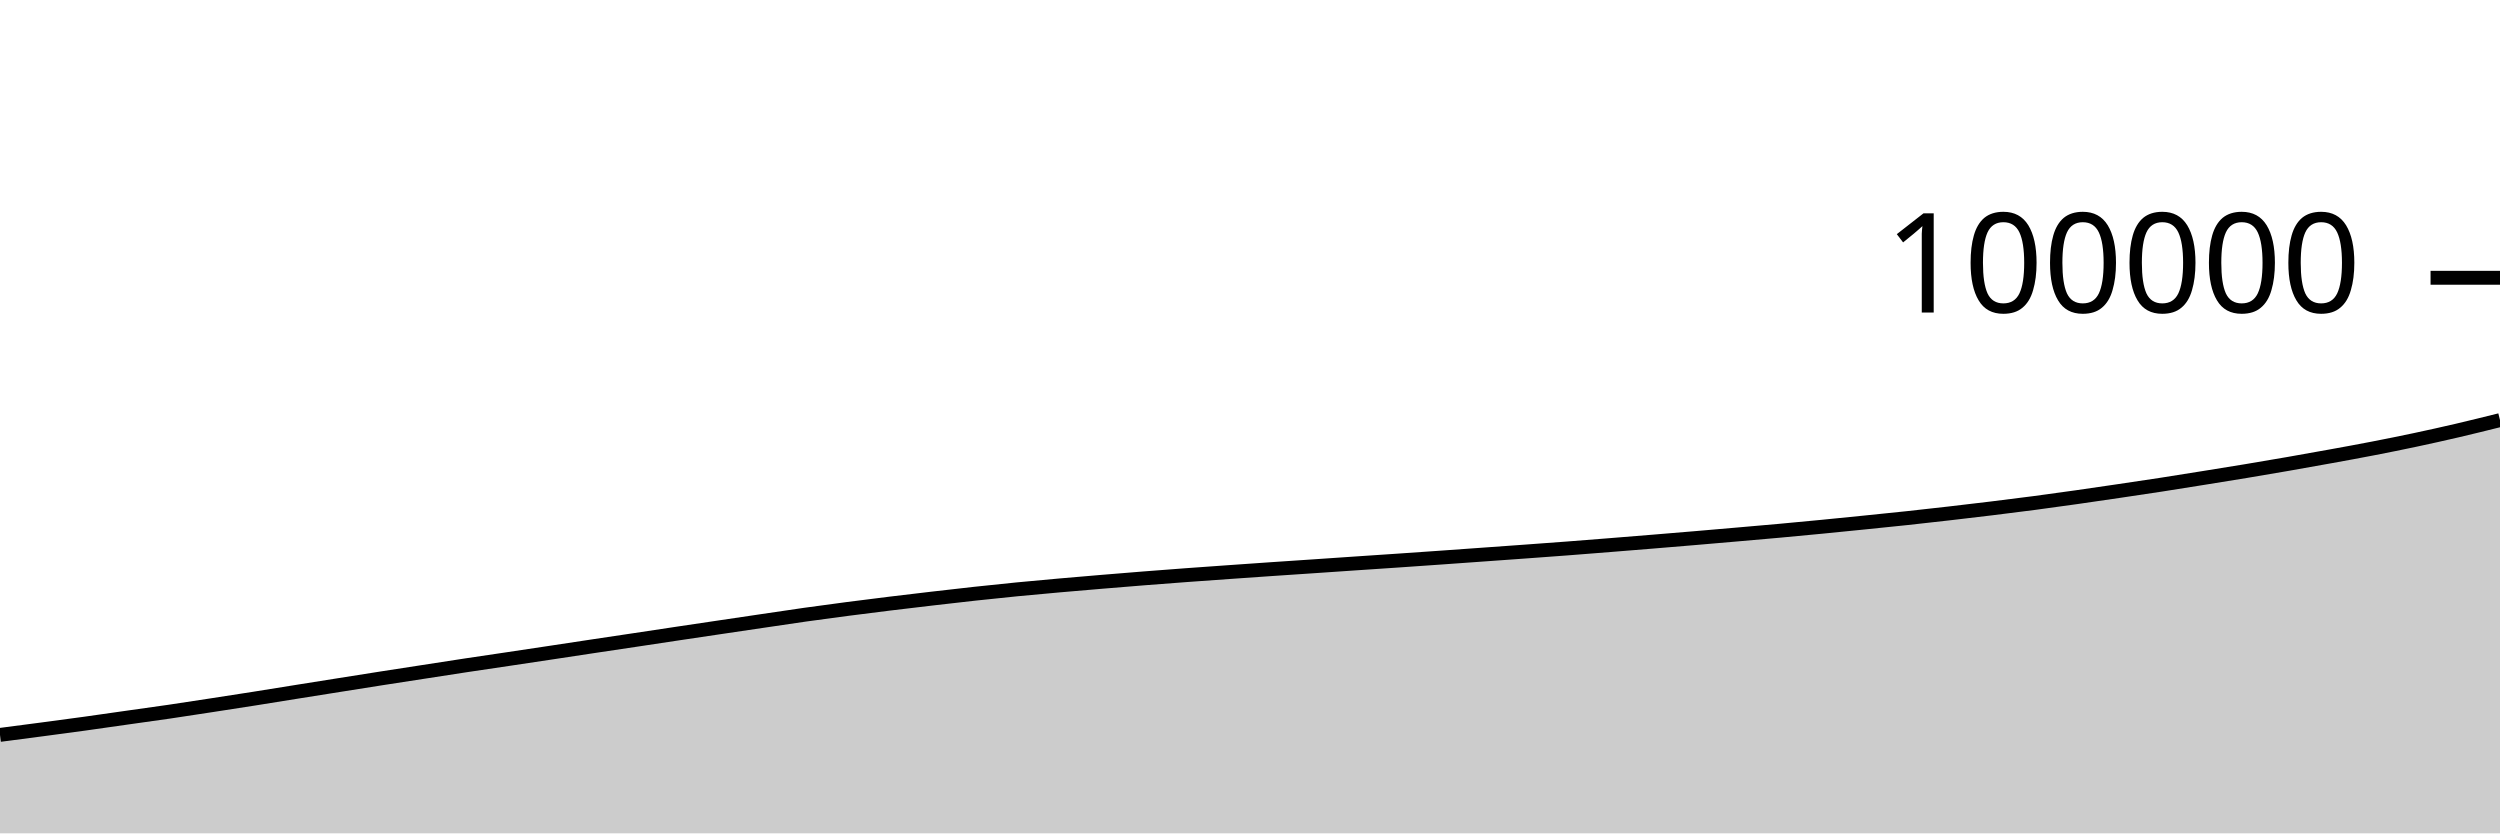
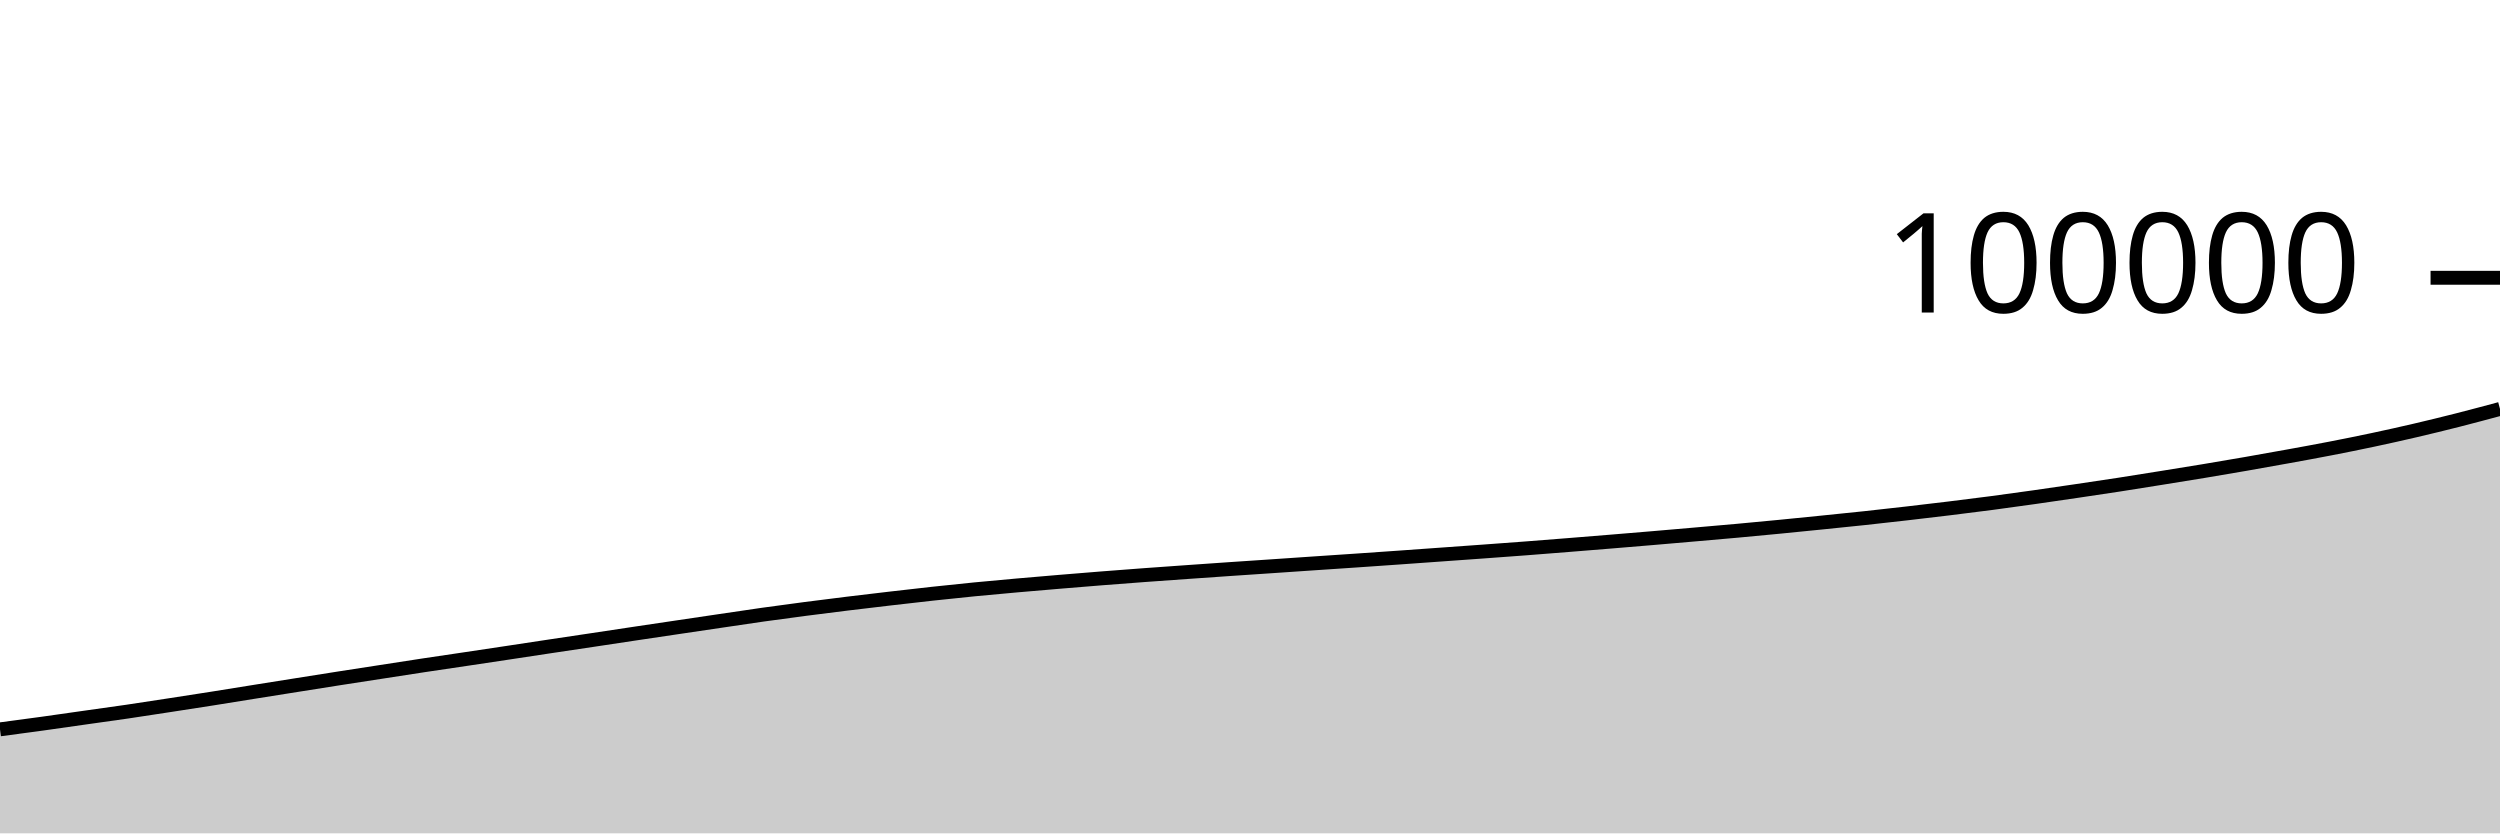
<svg xmlns="http://www.w3.org/2000/svg" viewBox="0 0 180 60">
  <g transform="translate(0,20)">
-     <path class="area" fill="rgba(0, 0, 0, 0.2)" d="M0,32.912C1.017,32.78,2.034,32.648,3.051,32.513C4.068,32.378,5.085,32.244,6.102,32.103C7.119,31.963,8.136,31.813,9.153,31.669C10.169,31.525,11.186,31.388,12.203,31.238C13.22,31.089,14.237,30.93,15.254,30.774C16.271,30.618,17.288,30.461,18.305,30.301C19.322,30.14,20.339,29.974,21.356,29.811C22.373,29.649,23.39,29.488,24.407,29.326C25.424,29.165,26.441,29.002,27.458,28.843C28.475,28.684,29.492,28.529,30.508,28.372C31.525,28.215,32.542,28.055,33.559,27.901C34.576,27.747,35.593,27.6,36.61,27.448C37.627,27.296,38.644,27.143,39.661,26.99C40.678,26.836,41.695,26.681,42.712,26.528C43.729,26.375,44.746,26.225,45.763,26.072C46.78,25.919,47.797,25.765,48.814,25.612C49.831,25.46,50.847,25.309,51.864,25.158C52.881,25.006,53.898,24.856,54.915,24.706C55.932,24.556,56.949,24.401,57.966,24.257C58.983,24.114,60,23.978,61.017,23.845C62.034,23.712,63.051,23.585,64.068,23.46C65.085,23.335,66.102,23.216,67.119,23.097C68.136,22.979,69.153,22.861,70.169,22.75C71.186,22.639,72.203,22.533,73.22,22.433C74.237,22.334,75.254,22.242,76.271,22.152C77.288,22.062,78.305,21.976,79.322,21.891C80.339,21.806,81.356,21.723,82.373,21.642C83.39,21.562,84.407,21.484,85.424,21.409C86.441,21.334,87.458,21.263,88.475,21.191C89.492,21.119,90.508,21.048,91.525,20.978C92.542,20.909,93.559,20.842,94.576,20.773C95.593,20.704,96.61,20.634,97.627,20.565C98.644,20.496,99.661,20.429,100.678,20.36C101.695,20.29,102.712,20.22,103.729,20.148C104.746,20.077,105.763,20.003,106.78,19.93C107.797,19.857,108.814,19.785,109.831,19.711C110.847,19.637,111.864,19.564,112.881,19.486C113.898,19.409,114.915,19.327,115.932,19.246C116.949,19.165,117.966,19.083,118.983,18.999C120,18.916,121.017,18.831,122.034,18.745C123.051,18.659,124.068,18.571,125.085,18.482C126.102,18.393,127.119,18.307,128.136,18.214C129.153,18.121,130.169,18.025,131.186,17.926C132.203,17.827,133.22,17.724,134.237,17.621C135.254,17.518,136.271,17.416,137.288,17.307C138.305,17.198,139.322,17.083,140.339,16.966C141.356,16.849,142.373,16.729,143.39,16.605C144.407,16.48,145.424,16.354,146.441,16.22C147.458,16.086,148.475,15.944,149.492,15.8C150.508,15.656,151.525,15.506,152.542,15.356C153.559,15.206,154.576,15.056,155.593,14.899C156.61,14.742,157.627,14.578,158.644,14.414C159.661,14.251,160.678,14.089,161.695,13.92C162.712,13.751,163.729,13.578,164.746,13.401C165.763,13.224,166.78,13.042,167.797,12.857C168.814,12.672,169.831,12.488,170.847,12.29C171.864,12.093,172.881,11.888,173.898,11.672C174.915,11.456,175.932,11.229,176.949,10.992C177.966,10.755,178.983,10.501,180,10.248L180,40C178.983,40,177.966,40,176.949,40C175.932,40,174.915,40,173.898,40C172.881,40,171.864,40,170.847,40C169.831,40,168.814,40,167.797,40C166.78,40,165.763,40,164.746,40C163.729,40,162.712,40,161.695,40C160.678,40,159.661,40,158.644,40C157.627,40,156.61,40,155.593,40C154.576,40,153.559,40,152.542,40C151.525,40,150.508,40,149.492,40C148.475,40,147.458,40,146.441,40C145.424,40,144.407,40,143.39,40C142.373,40,141.356,40,140.339,40C139.322,40,138.305,40,137.288,40C136.271,40,135.254,40,134.237,40C133.22,40,132.203,40,131.186,40C130.169,40,129.153,40,128.136,40C127.119,40,126.102,40,125.085,40C124.068,40,123.051,40,122.034,40C121.017,40,120,40,118.983,40C117.966,40,116.949,40,115.932,40C114.915,40,113.898,40,112.881,40C111.864,40,110.847,40,109.831,40C108.814,40,107.797,40,106.78,40C105.763,40,104.746,40,103.729,40C102.712,40,101.695,40,100.678,40C99.661,40,98.644,40,97.627,40C96.61,40,95.593,40,94.576,40C93.559,40,92.542,40,91.525,40C90.508,40,89.492,40,88.475,40C87.458,40,86.441,40,85.424,40C84.407,40,83.39,40,82.373,40C81.356,40,80.339,40,79.322,40C78.305,40,77.288,40,76.271,40C75.254,40,74.237,40,73.22,40C72.203,40,71.186,40,70.169,40C69.153,40,68.136,40,67.119,40C66.102,40,65.085,40,64.068,40C63.051,40,62.034,40,61.017,40C60,40,58.983,40,57.966,40C56.949,40,55.932,40,54.915,40C53.898,40,52.881,40,51.864,40C50.847,40,49.831,40,48.814,40C47.797,40,46.78,40,45.763,40C44.746,40,43.729,40,42.712,40C41.695,40,40.678,40,39.661,40C38.644,40,37.627,40,36.61,40C35.593,40,34.576,40,33.559,40C32.542,40,31.525,40,30.508,40C29.492,40,28.475,40,27.458,40C26.441,40,25.424,40,24.407,40C23.39,40,22.373,40,21.356,40C20.339,40,19.322,40,18.305,40C17.288,40,16.271,40,15.254,40C14.237,40,13.22,40,12.203,40C11.186,40,10.169,40,9.153,40C8.136,40,7.119,40,6.102,40C5.085,40,4.068,40,3.051,40C2.034,40,1.017,40,0,40Z" />
-     <path class="line" stroke="black" fill="none" d="M0,32.912C1.017,32.78,2.034,32.648,3.051,32.513C4.068,32.378,5.085,32.244,6.102,32.103C7.119,31.963,8.136,31.813,9.153,31.669C10.169,31.525,11.186,31.388,12.203,31.238C13.22,31.089,14.237,30.93,15.254,30.774C16.271,30.618,17.288,30.461,18.305,30.301C19.322,30.14,20.339,29.974,21.356,29.811C22.373,29.649,23.39,29.488,24.407,29.326C25.424,29.165,26.441,29.002,27.458,28.843C28.475,28.684,29.492,28.529,30.508,28.372C31.525,28.215,32.542,28.055,33.559,27.901C34.576,27.747,35.593,27.6,36.61,27.448C37.627,27.296,38.644,27.143,39.661,26.99C40.678,26.836,41.695,26.681,42.712,26.528C43.729,26.375,44.746,26.225,45.763,26.072C46.78,25.919,47.797,25.765,48.814,25.612C49.831,25.46,50.847,25.309,51.864,25.158C52.881,25.006,53.898,24.856,54.915,24.706C55.932,24.556,56.949,24.401,57.966,24.257C58.983,24.114,60,23.978,61.017,23.845C62.034,23.712,63.051,23.585,64.068,23.46C65.085,23.335,66.102,23.216,67.119,23.097C68.136,22.979,69.153,22.861,70.169,22.75C71.186,22.639,72.203,22.533,73.22,22.433C74.237,22.334,75.254,22.242,76.271,22.152C77.288,22.062,78.305,21.976,79.322,21.891C80.339,21.806,81.356,21.723,82.373,21.642C83.39,21.562,84.407,21.484,85.424,21.409C86.441,21.334,87.458,21.263,88.475,21.191C89.492,21.119,90.508,21.048,91.525,20.978C92.542,20.909,93.559,20.842,94.576,20.773C95.593,20.704,96.61,20.634,97.627,20.565C98.644,20.496,99.661,20.429,100.678,20.36C101.695,20.29,102.712,20.22,103.729,20.148C104.746,20.077,105.763,20.003,106.78,19.93C107.797,19.857,108.814,19.785,109.831,19.711C110.847,19.637,111.864,19.564,112.881,19.486C113.898,19.409,114.915,19.327,115.932,19.246C116.949,19.165,117.966,19.083,118.983,18.999C120,18.916,121.017,18.831,122.034,18.745C123.051,18.659,124.068,18.571,125.085,18.482C126.102,18.393,127.119,18.307,128.136,18.214C129.153,18.121,130.169,18.025,131.186,17.926C132.203,17.827,133.22,17.724,134.237,17.621C135.254,17.518,136.271,17.416,137.288,17.307C138.305,17.198,139.322,17.083,140.339,16.966C141.356,16.849,142.373,16.729,143.39,16.605C144.407,16.48,145.424,16.354,146.441,16.22C147.458,16.086,148.475,15.944,149.492,15.8C150.508,15.656,151.525,15.506,152.542,15.356C153.559,15.206,154.576,15.056,155.593,14.899C156.61,14.742,157.627,14.578,158.644,14.414C159.661,14.251,160.678,14.089,161.695,13.92C162.712,13.751,163.729,13.578,164.746,13.401C165.763,13.224,166.78,13.042,167.797,12.857C168.814,12.672,169.831,12.488,170.847,12.29C171.864,12.093,172.881,11.888,173.898,11.672C174.915,11.456,175.932,11.229,176.949,10.992C177.966,10.755,178.983,10.501,180,10.248" />
+     <path class="area" fill="rgba(0, 0, 0, 0.2)" d="M0,32.513C1.017,32.378,2.034,32.244,3.051,32.103C4.068,31.963,5.085,31.813,6.102,31.669C7.119,31.525,8.136,31.388,9.153,31.238C10.169,31.089,11.186,30.93,12.203,30.774C13.22,30.618,14.237,30.461,15.254,30.301C16.271,30.14,17.288,29.974,18.305,29.811C19.322,29.649,20.339,29.488,21.356,29.326C22.373,29.165,23.39,29.002,24.407,28.843C25.424,28.684,26.441,28.529,27.458,28.372C28.475,28.215,29.492,28.055,30.508,27.901C31.525,27.747,32.542,27.6,33.559,27.448C34.576,27.296,35.593,27.143,36.61,26.99C37.627,26.836,38.644,26.681,39.661,26.528C40.678,26.375,41.695,26.225,42.712,26.072C43.729,25.919,44.746,25.765,45.763,25.612C46.78,25.46,47.797,25.309,48.814,25.158C49.831,25.006,50.847,24.856,51.864,24.706C52.881,24.556,53.898,24.401,54.915,24.257C55.932,24.114,56.949,23.978,57.966,23.845C58.983,23.712,60,23.585,61.017,23.46C62.034,23.335,63.051,23.216,64.068,23.097C65.085,22.979,66.102,22.861,67.119,22.75C68.136,22.639,69.153,22.533,70.169,22.433C71.186,22.334,72.203,22.242,73.22,22.152C74.237,22.062,75.254,21.976,76.271,21.891C77.288,21.806,78.305,21.723,79.322,21.642C80.339,21.562,81.356,21.484,82.373,21.409C83.39,21.334,84.407,21.263,85.424,21.191C86.441,21.119,87.458,21.048,88.475,20.978C89.492,20.909,90.508,20.842,91.525,20.773C92.542,20.704,93.559,20.634,94.576,20.565C95.593,20.496,96.61,20.429,97.627,20.36C98.644,20.29,99.661,20.22,100.678,20.148C101.695,20.077,102.712,20.003,103.729,19.93C104.746,19.857,105.763,19.785,106.78,19.711C107.797,19.637,108.814,19.564,109.831,19.486C110.847,19.409,111.864,19.327,112.881,19.246C113.898,19.165,114.915,19.083,115.932,18.999C116.949,18.916,117.966,18.831,118.983,18.745C120,18.659,121.017,18.571,122.034,18.482C123.051,18.393,124.068,18.307,125.085,18.214C126.102,18.121,127.119,18.025,128.136,17.926C129.153,17.827,130.169,17.724,131.186,17.621C132.203,17.518,133.22,17.416,134.237,17.307C135.254,17.198,136.271,17.083,137.288,16.966C138.305,16.849,139.322,16.729,140.339,16.605C141.356,16.48,142.373,16.354,143.39,16.22C144.407,16.086,145.424,15.944,146.441,15.8C147.458,15.656,148.475,15.506,149.492,15.356C150.508,15.206,151.525,15.056,152.542,14.899C153.559,14.742,154.576,14.578,155.593,14.414C156.61,14.251,157.627,14.089,158.644,13.92C159.661,13.751,160.678,13.578,161.695,13.401C162.712,13.224,163.729,13.042,164.746,12.857C165.763,12.672,166.78,12.488,167.797,12.29C168.814,12.093,169.831,11.888,170.847,11.672C171.864,11.456,172.881,11.229,173.898,10.992C174.915,10.755,175.932,10.506,176.949,10.248C177.966,9.989,178.983,9.715,180,9.442L180,40C178.983,40,177.966,40,176.949,40C175.932,40,174.915,40,173.898,40C172.881,40,171.864,40,170.847,40C169.831,40,168.814,40,167.797,40C166.78,40,165.763,40,164.746,40C163.729,40,162.712,40,161.695,40C160.678,40,159.661,40,158.644,40C157.627,40,156.61,40,155.593,40C154.576,40,153.559,40,152.542,40C151.525,40,150.508,40,149.492,40C148.475,40,147.458,40,146.441,40C145.424,40,144.407,40,143.39,40C142.373,40,141.356,40,140.339,40C139.322,40,138.305,40,137.288,40C136.271,40,135.254,40,134.237,40C133.22,40,132.203,40,131.186,40C130.169,40,129.153,40,128.136,40C127.119,40,126.102,40,125.085,40C124.068,40,123.051,40,122.034,40C121.017,40,120,40,118.983,40C117.966,40,116.949,40,115.932,40C114.915,40,113.898,40,112.881,40C111.864,40,110.847,40,109.831,40C108.814,40,107.797,40,106.78,40C105.763,40,104.746,40,103.729,40C102.712,40,101.695,40,100.678,40C99.661,40,98.644,40,97.627,40C96.61,40,95.593,40,94.576,40C93.559,40,92.542,40,91.525,40C90.508,40,89.492,40,88.475,40C87.458,40,86.441,40,85.424,40C84.407,40,83.39,40,82.373,40C81.356,40,80.339,40,79.322,40C78.305,40,77.288,40,76.271,40C75.254,40,74.237,40,73.22,40C72.203,40,71.186,40,70.169,40C69.153,40,68.136,40,67.119,40C66.102,40,65.085,40,64.068,40C63.051,40,62.034,40,61.017,40C60,40,58.983,40,57.966,40C56.949,40,55.932,40,54.915,40C53.898,40,52.881,40,51.864,40C50.847,40,49.831,40,48.814,40C47.797,40,46.78,40,45.763,40C44.746,40,43.729,40,42.712,40C41.695,40,40.678,40,39.661,40C38.644,40,37.627,40,36.61,40C35.593,40,34.576,40,33.559,40C32.542,40,31.525,40,30.508,40C29.492,40,28.475,40,27.458,40C26.441,40,25.424,40,24.407,40C23.39,40,22.373,40,21.356,40C20.339,40,19.322,40,18.305,40C17.288,40,16.271,40,15.254,40C14.237,40,13.22,40,12.203,40C11.186,40,10.169,40,9.153,40C8.136,40,7.119,40,6.102,40C5.085,40,4.068,40,3.051,40C2.034,40,1.017,40,0,40Z" />
+     <path class="line" stroke="black" fill="none" d="M0,32.513C1.017,32.378,2.034,32.244,3.051,32.103C4.068,31.963,5.085,31.813,6.102,31.669C7.119,31.525,8.136,31.388,9.153,31.238C10.169,31.089,11.186,30.93,12.203,30.774C13.22,30.618,14.237,30.461,15.254,30.301C16.271,30.14,17.288,29.974,18.305,29.811C19.322,29.649,20.339,29.488,21.356,29.326C22.373,29.165,23.39,29.002,24.407,28.843C25.424,28.684,26.441,28.529,27.458,28.372C28.475,28.215,29.492,28.055,30.508,27.901C31.525,27.747,32.542,27.6,33.559,27.448C34.576,27.296,35.593,27.143,36.61,26.99C37.627,26.836,38.644,26.681,39.661,26.528C40.678,26.375,41.695,26.225,42.712,26.072C43.729,25.919,44.746,25.765,45.763,25.612C46.78,25.46,47.797,25.309,48.814,25.158C49.831,25.006,50.847,24.856,51.864,24.706C52.881,24.556,53.898,24.401,54.915,24.257C55.932,24.114,56.949,23.978,57.966,23.845C58.983,23.712,60,23.585,61.017,23.46C62.034,23.335,63.051,23.216,64.068,23.097C65.085,22.979,66.102,22.861,67.119,22.75C68.136,22.639,69.153,22.533,70.169,22.433C71.186,22.334,72.203,22.242,73.22,22.152C74.237,22.062,75.254,21.976,76.271,21.891C77.288,21.806,78.305,21.723,79.322,21.642C80.339,21.562,81.356,21.484,82.373,21.409C83.39,21.334,84.407,21.263,85.424,21.191C86.441,21.119,87.458,21.048,88.475,20.978C89.492,20.909,90.508,20.842,91.525,20.773C92.542,20.704,93.559,20.634,94.576,20.565C95.593,20.496,96.61,20.429,97.627,20.36C98.644,20.29,99.661,20.22,100.678,20.148C101.695,20.077,102.712,20.003,103.729,19.93C104.746,19.857,105.763,19.785,106.78,19.711C107.797,19.637,108.814,19.564,109.831,19.486C110.847,19.409,111.864,19.327,112.881,19.246C113.898,19.165,114.915,19.083,115.932,18.999C116.949,18.916,117.966,18.831,118.983,18.745C120,18.659,121.017,18.571,122.034,18.482C123.051,18.393,124.068,18.307,125.085,18.214C126.102,18.121,127.119,18.025,128.136,17.926C129.153,17.827,130.169,17.724,131.186,17.621C132.203,17.518,133.22,17.416,134.237,17.307C135.254,17.198,136.271,17.083,137.288,16.966C138.305,16.849,139.322,16.729,140.339,16.605C141.356,16.48,142.373,16.354,143.39,16.22C144.407,16.086,145.424,15.944,146.441,15.8C147.458,15.656,148.475,15.506,149.492,15.356C150.508,15.206,151.525,15.056,152.542,14.899C153.559,14.742,154.576,14.578,155.593,14.414C156.61,14.251,157.627,14.089,158.644,13.92C159.661,13.751,160.678,13.578,161.695,13.401C162.712,13.224,163.729,13.042,164.746,12.857C165.763,12.672,166.78,12.488,167.797,12.29C168.814,12.093,169.831,11.888,170.847,11.672C171.864,11.456,172.881,11.229,173.898,10.992C174.915,10.755,175.932,10.506,176.949,10.248C177.966,9.989,178.983,9.715,180,9.442" />
    <path class="axis-ceiling" stroke-width="1" stroke="black" fill="none" d="M175,0L180,0" />
    <text class="axis-ceiling-label" font-family="sans-serif" text-anchor="end" font-size="10px" x="170" y="2.5">100000</text>
  </g>
</svg>
